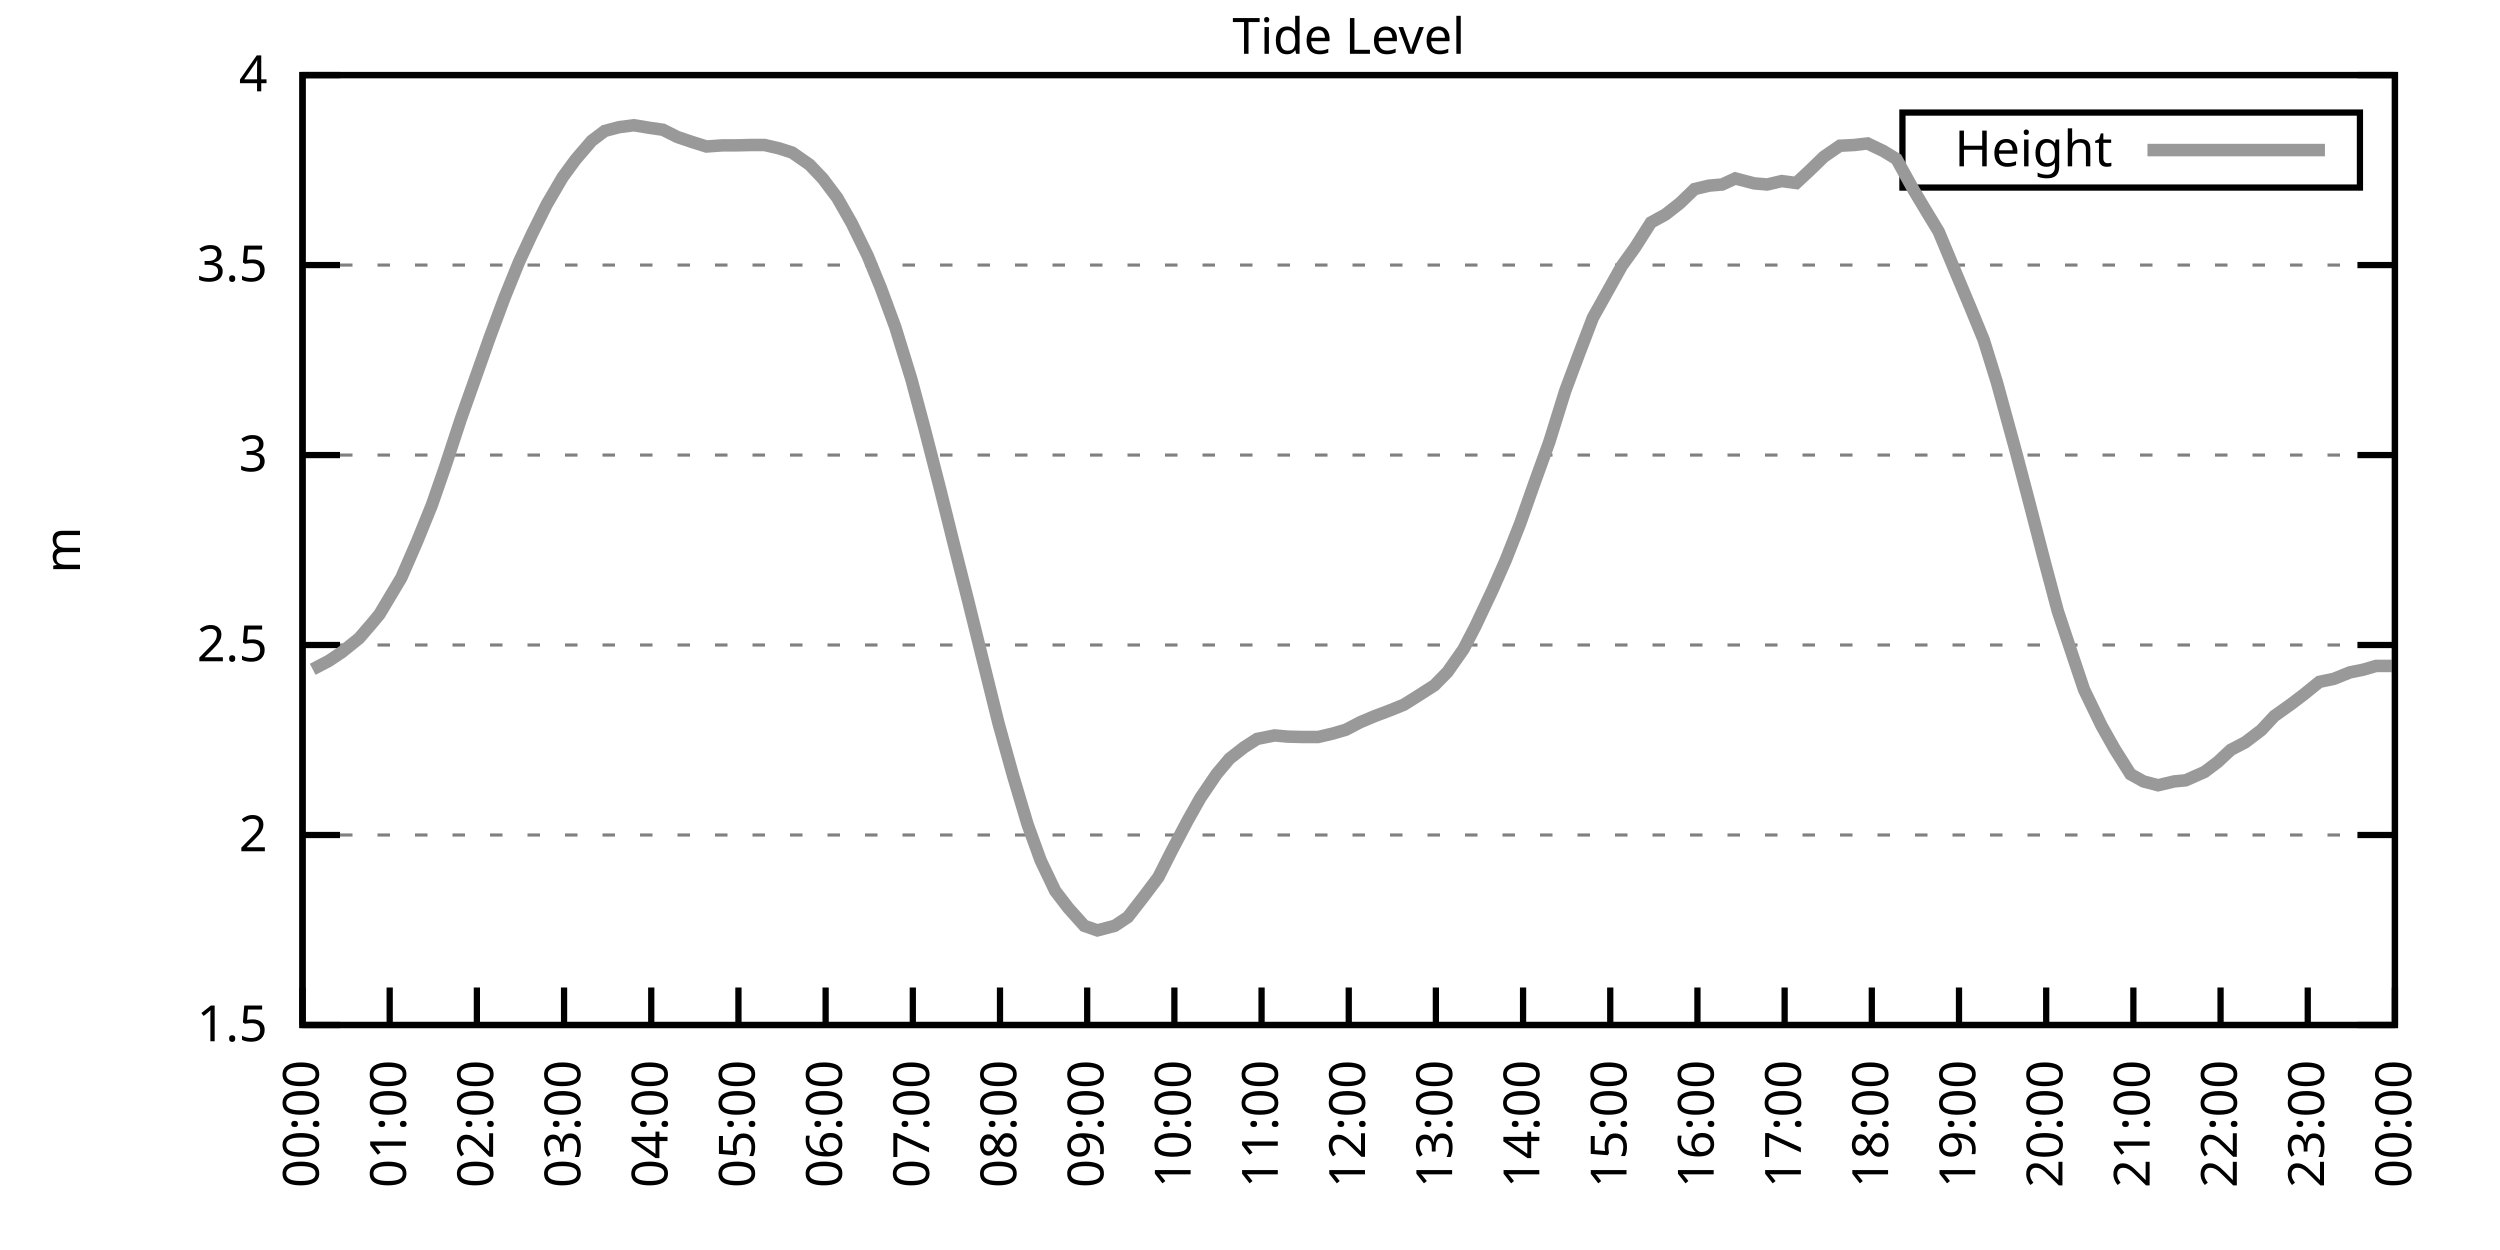
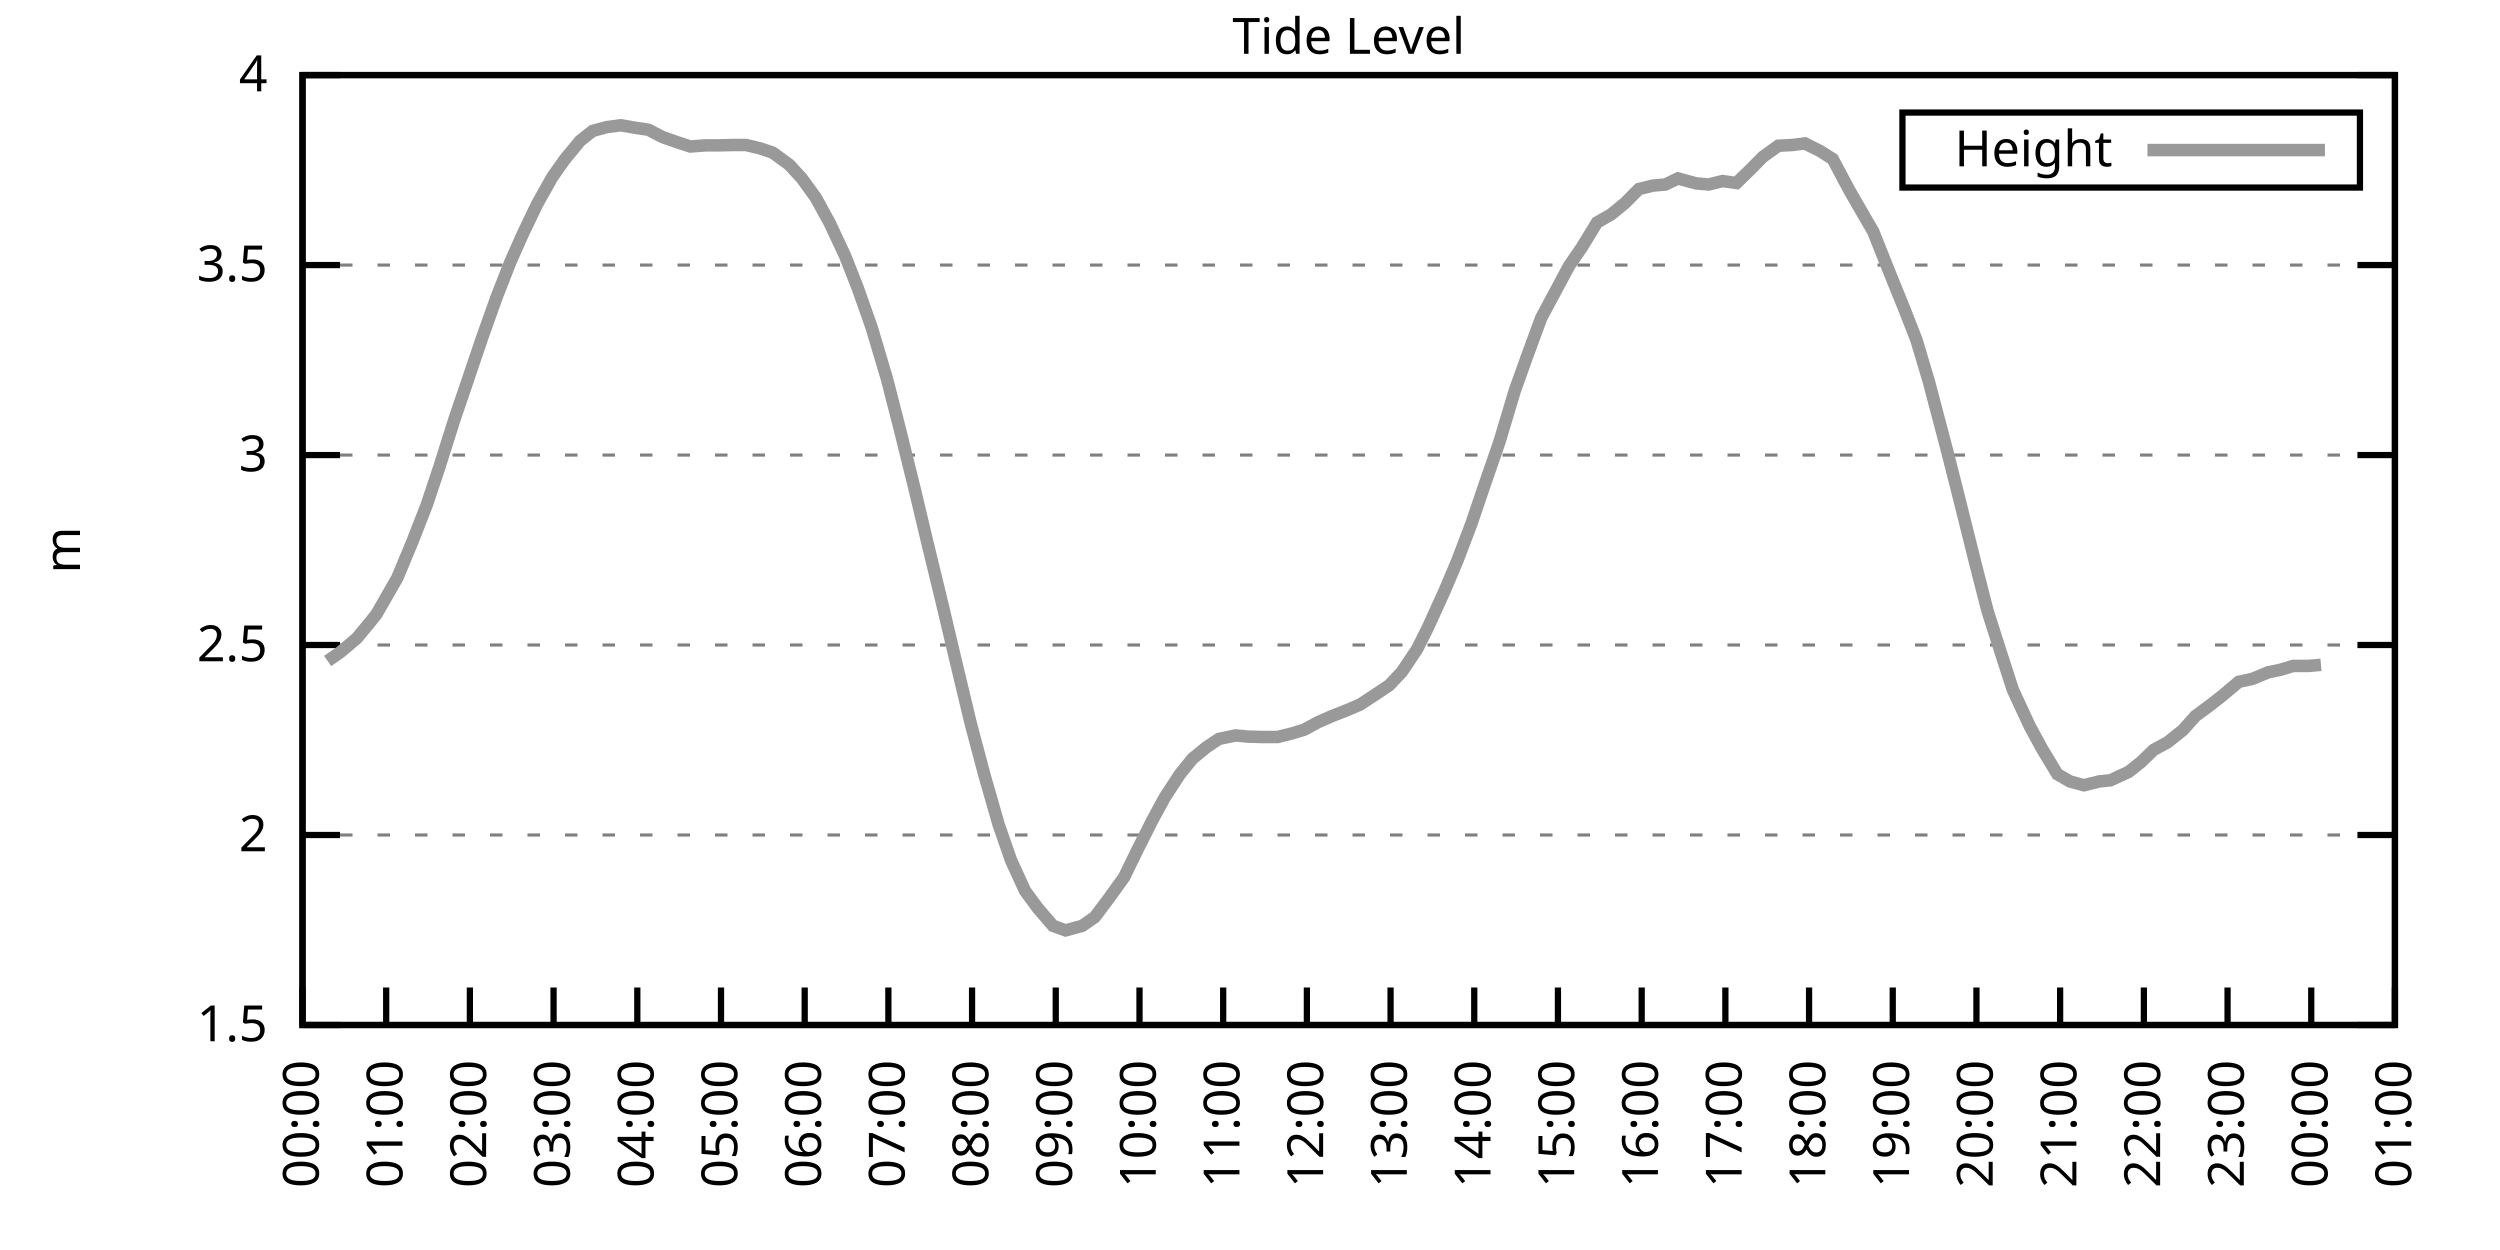
<svg xmlns="http://www.w3.org/2000/svg" xmlns:xlink="http://www.w3.org/1999/xlink" width="400" height="200" viewBox="0 0 400 200">
  <g id="gnuplot_canvas">
    <rect x="0" y="0" width="400" height="200" fill="none" />
    <defs>
      <circle id="gpDot" r="0.5" stroke-width="0.5" stroke="currentColor" />
      <path id="gpPt0" stroke-width="0.333" stroke="currentColor" d="M-1,0 h2 M0,-1 v2" />
      <path id="gpPt1" stroke-width="0.333" stroke="currentColor" d="M-1,-1 L1,1 M1,-1 L-1,1" />
      <path id="gpPt2" stroke-width="0.333" stroke="currentColor" d="M-1,0 L1,0 M0,-1 L0,1 M-1,-1 L1,1 M-1,1 L1,-1" />
      <rect id="gpPt3" stroke-width="0.333" stroke="currentColor" x="-1" y="-1" width="2" height="2" />
      <rect id="gpPt4" stroke-width="0.333" stroke="currentColor" fill="currentColor" x="-1" y="-1" width="2" height="2" />
      <circle id="gpPt5" stroke-width="0.333" stroke="currentColor" cx="0" cy="0" r="1" />
      <use xlink:href="#gpPt5" id="gpPt6" fill="currentColor" stroke="none" />
      <path id="gpPt7" stroke-width="0.333" stroke="currentColor" d="M0,-1.33 L-1.33,0.67 L1.33,0.67 z" />
      <use xlink:href="#gpPt7" id="gpPt8" fill="currentColor" stroke="none" />
      <use xlink:href="#gpPt7" id="gpPt9" stroke="currentColor" transform="rotate(180)" />
      <use xlink:href="#gpPt9" id="gpPt10" fill="currentColor" stroke="none" />
      <use xlink:href="#gpPt3" id="gpPt11" stroke="currentColor" transform="rotate(45)" />
      <use xlink:href="#gpPt11" id="gpPt12" fill="currentColor" stroke="none" />
      <path id="gpPt13" stroke-width="0.333" stroke="currentColor" d="M0,1.330 L1.265,0.411 L0.782,-1.067 L-0.782,-1.076 L-1.265,0.411 z" />
      <use xlink:href="#gpPt13" id="gpPt14" fill="currentColor" stroke="none" />
      <filter id="textbox" filterUnits="objectBoundingBox" x="0" y="0" height="1" width="1">
        <feFlood flood-color="white" flood-opacity="1" result="bgnd" />
        <feComposite in="SourceGraphic" in2="bgnd" operator="atop" />
      </filter>
      <filter id="greybox" filterUnits="objectBoundingBox" x="0" y="0" height="1" width="1">
        <feFlood flood-color="lightgrey" flood-opacity="1" result="grey" />
        <feComposite in="SourceGraphic" in2="grey" operator="atop" />
      </filter>
    </defs>
    <g fill="none" color="white" stroke="currentColor" stroke-width="1.00" stroke-linecap="butt" stroke-linejoin="miter">
</g>
    <g fill="none" color="black" stroke="currentColor" stroke-width="1.00" stroke-linecap="butt" stroke-linejoin="miter">
      <g stroke="none" shape-rendering="crispEdges">
        <polygon fill="rgb(255, 255, 255)" points="48.40,164.00 383.18,164.00 383.18,12.02 48.40,12.02 " />
      </g>
    </g>
    <g fill="none" color="black" stroke="currentColor" stroke-width="1.00" stroke-linecap="butt" stroke-linejoin="miter">
</g>
    <g fill="none" color="black" stroke="black" stroke-width="0.50" stroke-linecap="butt" stroke-linejoin="miter">
</g>
    <g fill="none" color="gray" stroke="currentColor" stroke-width="0.50" stroke-linecap="butt" stroke-linejoin="miter">
      <path stroke="gray" stroke-dasharray="2,4" class="gridline" d="M48.40,164.00 L383.19,164.00  " />
    </g>
    <g fill="none" color="gray" stroke="gray" stroke-width="1.00" stroke-linecap="butt" stroke-linejoin="miter">
</g>
    <g fill="none" color="black" stroke="currentColor" stroke-width="1.00" stroke-linecap="butt" stroke-linejoin="miter">
      <path stroke="black" d="M48.40,164.00 L54.40,164.00 M383.19,164.00 L377.19,164.00  " />
      <g transform="translate(42.80,166.60)" stroke="none" fill="black" font-family="Sans" font-size="8.00" text-anchor="end">
        <text>
          <tspan font-family="Sans"> 1.5</tspan>
        </text>
      </g>
    </g>
    <g fill="none" color="black" stroke="currentColor" stroke-width="1.00" stroke-linecap="butt" stroke-linejoin="miter">
</g>
    <g fill="none" color="black" stroke="black" stroke-width="0.50" stroke-linecap="butt" stroke-linejoin="miter">
</g>
    <g fill="none" color="gray" stroke="currentColor" stroke-width="0.50" stroke-linecap="butt" stroke-linejoin="miter">
      <path stroke="gray" stroke-dasharray="2,4" class="gridline" d="M48.40,133.60 L383.19,133.60  " />
    </g>
    <g fill="none" color="gray" stroke="gray" stroke-width="1.00" stroke-linecap="butt" stroke-linejoin="miter">
</g>
    <g fill="none" color="black" stroke="currentColor" stroke-width="1.00" stroke-linecap="butt" stroke-linejoin="miter">
      <path stroke="black" d="M48.40,133.60 L54.40,133.60 M383.19,133.60 L377.19,133.60  " />
      <g transform="translate(42.80,136.20)" stroke="none" fill="black" font-family="Sans" font-size="8.00" text-anchor="end">
        <text>
          <tspan font-family="Sans"> 2</tspan>
        </text>
      </g>
    </g>
    <g fill="none" color="black" stroke="currentColor" stroke-width="1.00" stroke-linecap="butt" stroke-linejoin="miter">
</g>
    <g fill="none" color="black" stroke="black" stroke-width="0.50" stroke-linecap="butt" stroke-linejoin="miter">
</g>
    <g fill="none" color="gray" stroke="currentColor" stroke-width="0.50" stroke-linecap="butt" stroke-linejoin="miter">
      <path stroke="gray" stroke-dasharray="2,4" class="gridline" d="M48.40,103.20 L383.19,103.20  " />
    </g>
    <g fill="none" color="gray" stroke="gray" stroke-width="1.00" stroke-linecap="butt" stroke-linejoin="miter">
</g>
    <g fill="none" color="black" stroke="currentColor" stroke-width="1.00" stroke-linecap="butt" stroke-linejoin="miter">
      <path stroke="black" d="M48.40,103.20 L54.40,103.20 M383.19,103.20 L377.19,103.20  " />
      <g transform="translate(42.80,105.80)" stroke="none" fill="black" font-family="Sans" font-size="8.00" text-anchor="end">
        <text>
          <tspan font-family="Sans"> 2.5</tspan>
        </text>
      </g>
    </g>
    <g fill="none" color="black" stroke="currentColor" stroke-width="1.00" stroke-linecap="butt" stroke-linejoin="miter">
</g>
    <g fill="none" color="black" stroke="black" stroke-width="0.50" stroke-linecap="butt" stroke-linejoin="miter">
</g>
    <g fill="none" color="gray" stroke="currentColor" stroke-width="0.50" stroke-linecap="butt" stroke-linejoin="miter">
      <path stroke="gray" stroke-dasharray="2,4" class="gridline" d="M48.40,72.81 L383.19,72.81  " />
    </g>
    <g fill="none" color="gray" stroke="gray" stroke-width="1.00" stroke-linecap="butt" stroke-linejoin="miter">
</g>
    <g fill="none" color="black" stroke="currentColor" stroke-width="1.00" stroke-linecap="butt" stroke-linejoin="miter">
      <path stroke="black" d="M48.40,72.81 L54.40,72.81 M383.19,72.81 L377.19,72.81  " />
      <g transform="translate(42.80,75.41)" stroke="none" fill="black" font-family="Sans" font-size="8.00" text-anchor="end">
        <text>
          <tspan font-family="Sans"> 3</tspan>
        </text>
      </g>
    </g>
    <g fill="none" color="black" stroke="currentColor" stroke-width="1.00" stroke-linecap="butt" stroke-linejoin="miter">
</g>
    <g fill="none" color="black" stroke="black" stroke-width="0.50" stroke-linecap="butt" stroke-linejoin="miter">
</g>
    <g fill="none" color="gray" stroke="currentColor" stroke-width="0.50" stroke-linecap="butt" stroke-linejoin="miter">
      <path stroke="gray" stroke-dasharray="2,4" class="gridline" d="M48.40,42.41 L383.19,42.41  " />
    </g>
    <g fill="none" color="gray" stroke="gray" stroke-width="1.00" stroke-linecap="butt" stroke-linejoin="miter">
</g>
    <g fill="none" color="black" stroke="currentColor" stroke-width="1.00" stroke-linecap="butt" stroke-linejoin="miter">
      <path stroke="black" d="M48.40,42.41 L54.40,42.41 M383.19,42.41 L377.19,42.41  " />
      <g transform="translate(42.80,45.01)" stroke="none" fill="black" font-family="Sans" font-size="8.00" text-anchor="end">
        <text>
          <tspan font-family="Sans"> 3.5</tspan>
        </text>
      </g>
    </g>
    <g fill="none" color="black" stroke="currentColor" stroke-width="1.00" stroke-linecap="butt" stroke-linejoin="miter">
</g>
    <g fill="none" color="black" stroke="black" stroke-width="0.50" stroke-linecap="butt" stroke-linejoin="miter">
</g>
    <g fill="none" color="gray" stroke="currentColor" stroke-width="0.50" stroke-linecap="butt" stroke-linejoin="miter">
      <path stroke="gray" stroke-dasharray="2,4" class="gridline" d="M48.40,12.01 L383.19,12.01  " />
    </g>
    <g fill="none" color="gray" stroke="gray" stroke-width="1.00" stroke-linecap="butt" stroke-linejoin="miter">
</g>
    <g fill="none" color="black" stroke="currentColor" stroke-width="1.00" stroke-linecap="butt" stroke-linejoin="miter">
      <path stroke="black" d="M48.40,12.01 L54.40,12.01 M383.19,12.01 L377.19,12.01  " />
      <g transform="translate(42.80,14.61)" stroke="none" fill="black" font-family="Sans" font-size="8.00" text-anchor="end">
        <text>
          <tspan font-family="Sans"> 4</tspan>
        </text>
      </g>
    </g>
    <g fill="none" color="black" stroke="currentColor" stroke-width="1.00" stroke-linecap="butt" stroke-linejoin="miter">
      <path stroke="black" d="M48.40,164.00 L48.40,158.00  " />
      <g transform="translate(51.00,169.60) rotate(270.00)" stroke="none" fill="black" font-family="Sans" font-size="8.00" text-anchor="end">
        <text>
          <tspan font-family="Sans">00:00</tspan>
        </text>
      </g>
    </g>
    <g fill="none" color="black" stroke="currentColor" stroke-width="1.00" stroke-linecap="butt" stroke-linejoin="miter">
-       <path stroke="black" d="M62.35,164.00 L62.35,158.00  " />
-       <g transform="translate(64.95,169.60) rotate(270.00)" stroke="none" fill="black" font-family="Sans" font-size="8.00" text-anchor="end">
+       <path stroke="black" d="M61.79,164.00 L61.79,158.00  " />
+       <g transform="translate(64.39,169.60) rotate(270.00)" stroke="none" fill="black" font-family="Sans" font-size="8.00" text-anchor="end">
        <text>
          <tspan font-family="Sans">01:00</tspan>
        </text>
      </g>
    </g>
    <g fill="none" color="black" stroke="currentColor" stroke-width="1.00" stroke-linecap="butt" stroke-linejoin="miter">
-       <path stroke="black" d="M76.30,164.00 L76.30,158.00  " />
-       <g transform="translate(78.90,169.60) rotate(270.00)" stroke="none" fill="black" font-family="Sans" font-size="8.00" text-anchor="end">
+       <path stroke="black" d="M75.18,164.00 L75.18,158.00  " />
+       <g transform="translate(77.78,169.60) rotate(270.00)" stroke="none" fill="black" font-family="Sans" font-size="8.00" text-anchor="end">
        <text>
          <tspan font-family="Sans">02:00</tspan>
        </text>
      </g>
    </g>
    <g fill="none" color="black" stroke="currentColor" stroke-width="1.00" stroke-linecap="butt" stroke-linejoin="miter">
-       <path stroke="black" d="M90.25,164.00 L90.25,158.00  " />
-       <g transform="translate(92.85,169.60) rotate(270.00)" stroke="none" fill="black" font-family="Sans" font-size="8.00" text-anchor="end">
+       <path stroke="black" d="M88.57,164.00 L88.57,158.00  " />
+       <g transform="translate(91.17,169.60) rotate(270.00)" stroke="none" fill="black" font-family="Sans" font-size="8.00" text-anchor="end">
        <text>
          <tspan font-family="Sans">03:00</tspan>
        </text>
      </g>
    </g>
    <g fill="none" color="black" stroke="currentColor" stroke-width="1.00" stroke-linecap="butt" stroke-linejoin="miter">
-       <path stroke="black" d="M104.20,164.00 L104.20,158.00  " />
-       <g transform="translate(106.80,169.60) rotate(270.00)" stroke="none" fill="black" font-family="Sans" font-size="8.00" text-anchor="end">
+       <path stroke="black" d="M101.97,164.00 L101.97,158.00  " />
+       <g transform="translate(104.57,169.60) rotate(270.00)" stroke="none" fill="black" font-family="Sans" font-size="8.00" text-anchor="end">
        <text>
          <tspan font-family="Sans">04:00</tspan>
        </text>
      </g>
    </g>
    <g fill="none" color="black" stroke="currentColor" stroke-width="1.00" stroke-linecap="butt" stroke-linejoin="miter">
-       <path stroke="black" d="M118.15,164.00 L118.15,158.00  " />
-       <g transform="translate(120.75,169.60) rotate(270.00)" stroke="none" fill="black" font-family="Sans" font-size="8.00" text-anchor="end">
+       <path stroke="black" d="M115.36,164.00 L115.36,158.00  " />
+       <g transform="translate(117.96,169.60) rotate(270.00)" stroke="none" fill="black" font-family="Sans" font-size="8.00" text-anchor="end">
        <text>
          <tspan font-family="Sans">05:00</tspan>
        </text>
      </g>
    </g>
    <g fill="none" color="black" stroke="currentColor" stroke-width="1.00" stroke-linecap="butt" stroke-linejoin="miter">
-       <path stroke="black" d="M132.10,164.00 L132.10,158.00  " />
-       <g transform="translate(134.70,169.60) rotate(270.00)" stroke="none" fill="black" font-family="Sans" font-size="8.00" text-anchor="end">
+       <path stroke="black" d="M128.75,164.00 L128.75,158.00  " />
+       <g transform="translate(131.35,169.60) rotate(270.00)" stroke="none" fill="black" font-family="Sans" font-size="8.00" text-anchor="end">
        <text>
          <tspan font-family="Sans">06:00</tspan>
        </text>
      </g>
    </g>
    <g fill="none" color="black" stroke="currentColor" stroke-width="1.00" stroke-linecap="butt" stroke-linejoin="miter">
-       <path stroke="black" d="M146.05,164.00 L146.05,158.00  " />
-       <g transform="translate(148.65,169.60) rotate(270.00)" stroke="none" fill="black" font-family="Sans" font-size="8.00" text-anchor="end">
+       <path stroke="black" d="M142.14,164.00 L142.14,158.00  " />
+       <g transform="translate(144.74,169.60) rotate(270.00)" stroke="none" fill="black" font-family="Sans" font-size="8.00" text-anchor="end">
        <text>
          <tspan font-family="Sans">07:00</tspan>
        </text>
      </g>
    </g>
    <g fill="none" color="black" stroke="currentColor" stroke-width="1.00" stroke-linecap="butt" stroke-linejoin="miter">
-       <path stroke="black" d="M160.00,164.00 L160.00,158.00  " />
-       <g transform="translate(162.60,169.60) rotate(270.00)" stroke="none" fill="black" font-family="Sans" font-size="8.00" text-anchor="end">
+       <path stroke="black" d="M155.53,164.00 L155.53,158.00  " />
+       <g transform="translate(158.13,169.60) rotate(270.00)" stroke="none" fill="black" font-family="Sans" font-size="8.00" text-anchor="end">
        <text>
          <tspan font-family="Sans">08:00</tspan>
        </text>
      </g>
    </g>
    <g fill="none" color="black" stroke="currentColor" stroke-width="1.00" stroke-linecap="butt" stroke-linejoin="miter">
-       <path stroke="black" d="M173.95,164.00 L173.95,158.00  " />
-       <g transform="translate(176.55,169.60) rotate(270.00)" stroke="none" fill="black" font-family="Sans" font-size="8.00" text-anchor="end">
+       <path stroke="black" d="M168.92,164.00 L168.92,158.00  " />
+       <g transform="translate(171.52,169.60) rotate(270.00)" stroke="none" fill="black" font-family="Sans" font-size="8.00" text-anchor="end">
        <text>
          <tspan font-family="Sans">09:00</tspan>
        </text>
      </g>
    </g>
    <g fill="none" color="black" stroke="currentColor" stroke-width="1.00" stroke-linecap="butt" stroke-linejoin="miter">
-       <path stroke="black" d="M187.90,164.00 L187.90,158.00  " />
-       <g transform="translate(190.50,169.60) rotate(270.00)" stroke="none" fill="black" font-family="Sans" font-size="8.00" text-anchor="end">
+       <path stroke="black" d="M182.32,164.00 L182.32,158.00  " />
+       <g transform="translate(184.92,169.60) rotate(270.00)" stroke="none" fill="black" font-family="Sans" font-size="8.00" text-anchor="end">
        <text>
          <tspan font-family="Sans">10:00</tspan>
        </text>
      </g>
    </g>
    <g fill="none" color="black" stroke="currentColor" stroke-width="1.00" stroke-linecap="butt" stroke-linejoin="miter">
-       <path stroke="black" d="M201.85,164.00 L201.85,158.00  " />
-       <g transform="translate(204.45,169.60) rotate(270.00)" stroke="none" fill="black" font-family="Sans" font-size="8.00" text-anchor="end">
+       <path stroke="black" d="M195.71,164.00 L195.71,158.00  " />
+       <g transform="translate(198.31,169.60) rotate(270.00)" stroke="none" fill="black" font-family="Sans" font-size="8.00" text-anchor="end">
        <text>
          <tspan font-family="Sans">11:00</tspan>
        </text>
      </g>
    </g>
    <g fill="none" color="black" stroke="currentColor" stroke-width="1.00" stroke-linecap="butt" stroke-linejoin="miter">
-       <path stroke="black" d="M215.80,164.00 L215.80,158.00  " />
-       <g transform="translate(218.40,169.60) rotate(270.00)" stroke="none" fill="black" font-family="Sans" font-size="8.00" text-anchor="end">
+       <path stroke="black" d="M209.10,164.00 L209.10,158.00  " />
+       <g transform="translate(211.70,169.60) rotate(270.00)" stroke="none" fill="black" font-family="Sans" font-size="8.00" text-anchor="end">
        <text>
          <tspan font-family="Sans">12:00</tspan>
        </text>
      </g>
    </g>
    <g fill="none" color="black" stroke="currentColor" stroke-width="1.00" stroke-linecap="butt" stroke-linejoin="miter">
-       <path stroke="black" d="M229.74,164.00 L229.74,158.00  " />
-       <g transform="translate(232.34,169.60) rotate(270.00)" stroke="none" fill="black" font-family="Sans" font-size="8.00" text-anchor="end">
+       <path stroke="black" d="M222.49,164.00 L222.49,158.00  " />
+       <g transform="translate(225.09,169.60) rotate(270.00)" stroke="none" fill="black" font-family="Sans" font-size="8.00" text-anchor="end">
        <text>
          <tspan font-family="Sans">13:00</tspan>
        </text>
      </g>
    </g>
    <g fill="none" color="black" stroke="currentColor" stroke-width="1.00" stroke-linecap="butt" stroke-linejoin="miter">
-       <path stroke="black" d="M243.69,164.00 L243.69,158.00  " />
-       <g transform="translate(246.29,169.60) rotate(270.00)" stroke="none" fill="black" font-family="Sans" font-size="8.00" text-anchor="end">
+       <path stroke="black" d="M235.88,164.00 L235.88,158.00  " />
+       <g transform="translate(238.48,169.60) rotate(270.00)" stroke="none" fill="black" font-family="Sans" font-size="8.00" text-anchor="end">
        <text>
          <tspan font-family="Sans">14:00</tspan>
        </text>
      </g>
    </g>
    <g fill="none" color="black" stroke="currentColor" stroke-width="1.00" stroke-linecap="butt" stroke-linejoin="miter">
-       <path stroke="black" d="M257.64,164.00 L257.64,158.00  " />
-       <g transform="translate(260.24,169.60) rotate(270.00)" stroke="none" fill="black" font-family="Sans" font-size="8.00" text-anchor="end">
+       <path stroke="black" d="M249.27,164.00 L249.27,158.00  " />
+       <g transform="translate(251.87,169.60) rotate(270.00)" stroke="none" fill="black" font-family="Sans" font-size="8.00" text-anchor="end">
        <text>
          <tspan font-family="Sans">15:00</tspan>
        </text>
      </g>
    </g>
    <g fill="none" color="black" stroke="currentColor" stroke-width="1.00" stroke-linecap="butt" stroke-linejoin="miter">
-       <path stroke="black" d="M271.59,164.00 L271.59,158.00  " />
-       <g transform="translate(274.19,169.60) rotate(270.00)" stroke="none" fill="black" font-family="Sans" font-size="8.00" text-anchor="end">
+       <path stroke="black" d="M262.67,164.00 L262.67,158.00  " />
+       <g transform="translate(265.27,169.60) rotate(270.00)" stroke="none" fill="black" font-family="Sans" font-size="8.00" text-anchor="end">
        <text>
          <tspan font-family="Sans">16:00</tspan>
        </text>
      </g>
    </g>
    <g fill="none" color="black" stroke="currentColor" stroke-width="1.00" stroke-linecap="butt" stroke-linejoin="miter">
-       <path stroke="black" d="M285.54,164.00 L285.54,158.00  " />
-       <g transform="translate(288.14,169.60) rotate(270.00)" stroke="none" fill="black" font-family="Sans" font-size="8.00" text-anchor="end">
+       <path stroke="black" d="M276.06,164.00 L276.06,158.00  " />
+       <g transform="translate(278.66,169.60) rotate(270.00)" stroke="none" fill="black" font-family="Sans" font-size="8.00" text-anchor="end">
        <text>
          <tspan font-family="Sans">17:00</tspan>
        </text>
      </g>
    </g>
    <g fill="none" color="black" stroke="currentColor" stroke-width="1.00" stroke-linecap="butt" stroke-linejoin="miter">
-       <path stroke="black" d="M299.49,164.00 L299.49,158.00  " />
-       <g transform="translate(302.09,169.60) rotate(270.00)" stroke="none" fill="black" font-family="Sans" font-size="8.00" text-anchor="end">
+       <path stroke="black" d="M289.45,164.00 L289.45,158.00  " />
+       <g transform="translate(292.05,169.60) rotate(270.00)" stroke="none" fill="black" font-family="Sans" font-size="8.00" text-anchor="end">
        <text>
          <tspan font-family="Sans">18:00</tspan>
        </text>
      </g>
    </g>
    <g fill="none" color="black" stroke="currentColor" stroke-width="1.00" stroke-linecap="butt" stroke-linejoin="miter">
-       <path stroke="black" d="M313.44,164.00 L313.44,158.00  " />
-       <g transform="translate(316.04,169.60) rotate(270.00)" stroke="none" fill="black" font-family="Sans" font-size="8.00" text-anchor="end">
+       <path stroke="black" d="M302.84,164.00 L302.84,158.00  " />
+       <g transform="translate(305.44,169.60) rotate(270.00)" stroke="none" fill="black" font-family="Sans" font-size="8.00" text-anchor="end">
        <text>
          <tspan font-family="Sans">19:00</tspan>
        </text>
      </g>
    </g>
    <g fill="none" color="black" stroke="currentColor" stroke-width="1.00" stroke-linecap="butt" stroke-linejoin="miter">
-       <path stroke="black" d="M327.39,164.00 L327.39,158.00  " />
-       <g transform="translate(329.99,169.60) rotate(270.00)" stroke="none" fill="black" font-family="Sans" font-size="8.00" text-anchor="end">
+       <path stroke="black" d="M316.23,164.00 L316.23,158.00  " />
+       <g transform="translate(318.83,169.60) rotate(270.00)" stroke="none" fill="black" font-family="Sans" font-size="8.00" text-anchor="end">
        <text>
          <tspan font-family="Sans">20:00</tspan>
        </text>
      </g>
    </g>
    <g fill="none" color="black" stroke="currentColor" stroke-width="1.00" stroke-linecap="butt" stroke-linejoin="miter">
-       <path stroke="black" d="M341.34,164.00 L341.34,158.00  " />
-       <g transform="translate(343.94,169.60) rotate(270.00)" stroke="none" fill="black" font-family="Sans" font-size="8.00" text-anchor="end">
+       <path stroke="black" d="M329.62,164.00 L329.62,158.00  " />
+       <g transform="translate(332.22,169.60) rotate(270.00)" stroke="none" fill="black" font-family="Sans" font-size="8.00" text-anchor="end">
        <text>
          <tspan font-family="Sans">21:00</tspan>
        </text>
      </g>
    </g>
    <g fill="none" color="black" stroke="currentColor" stroke-width="1.00" stroke-linecap="butt" stroke-linejoin="miter">
-       <path stroke="black" d="M355.29,164.00 L355.29,158.00  " />
-       <g transform="translate(357.89,169.60) rotate(270.00)" stroke="none" fill="black" font-family="Sans" font-size="8.00" text-anchor="end">
+       <path stroke="black" d="M343.02,164.00 L343.02,158.00  " />
+       <g transform="translate(345.62,169.60) rotate(270.00)" stroke="none" fill="black" font-family="Sans" font-size="8.00" text-anchor="end">
        <text>
          <tspan font-family="Sans">22:00</tspan>
        </text>
      </g>
    </g>
    <g fill="none" color="black" stroke="currentColor" stroke-width="1.00" stroke-linecap="butt" stroke-linejoin="miter">
-       <path stroke="black" d="M369.24,164.00 L369.24,158.00  " />
-       <g transform="translate(371.84,169.60) rotate(270.00)" stroke="none" fill="black" font-family="Sans" font-size="8.00" text-anchor="end">
+       <path stroke="black" d="M356.41,164.00 L356.41,158.00  " />
+       <g transform="translate(359.01,169.60) rotate(270.00)" stroke="none" fill="black" font-family="Sans" font-size="8.00" text-anchor="end">
        <text>
          <tspan font-family="Sans">23:00</tspan>
+         </text>
+       </g>
+     </g>
+     <g fill="none" color="black" stroke="currentColor" stroke-width="1.00" stroke-linecap="butt" stroke-linejoin="miter">
+       <path stroke="black" d="M369.80,164.00 L369.80,158.00  " />
+       <g transform="translate(372.40,169.60) rotate(270.00)" stroke="none" fill="black" font-family="Sans" font-size="8.00" text-anchor="end">
+         <text>
+           <tspan font-family="Sans">00:00</tspan>
        </text>
      </g>
    </g>
    <g fill="none" color="black" stroke="currentColor" stroke-width="1.00" stroke-linecap="butt" stroke-linejoin="miter">
      <path stroke="black" d="M383.19,164.00 L383.19,158.00  " />
      <g transform="translate(385.79,169.60) rotate(270.00)" stroke="none" fill="black" font-family="Sans" font-size="8.00" text-anchor="end">
        <text>
-           <tspan font-family="Sans">00:00</tspan>
+           <tspan font-family="Sans">01:00</tspan>
        </text>
      </g>
    </g>
    <g fill="none" color="black" stroke="currentColor" stroke-width="1.00" stroke-linecap="butt" stroke-linejoin="miter">
</g>
    <g fill="none" color="black" stroke="currentColor" stroke-width="1.00" stroke-linecap="butt" stroke-linejoin="miter">
      <path stroke="black" d="M48.40,12.01 L48.40,164.00 L383.19,164.00 L383.19,12.01 L48.40,12.01 Z  " />
    </g>
    <g fill="none" color="black" stroke="currentColor" stroke-width="1.00" stroke-linecap="butt" stroke-linejoin="miter">
</g>
    <g fill="none" color="black" stroke="currentColor" stroke-width="1.00" stroke-linecap="butt" stroke-linejoin="miter">
      <path stroke="black" d="M304.39,30.01 L304.39,18.01 L377.59,18.01 L377.59,30.01 L304.39,30.01 Z  " />
    </g>
    <g id="Tide_level_plot_1">
      <g fill="none" color="white" stroke="black" stroke-width="2.00" stroke-linecap="butt" stroke-linejoin="miter">
</g>
      <g fill="none" color="black" stroke="currentColor" stroke-width="2.00" stroke-linecap="butt" stroke-linejoin="miter">
        <g transform="translate(337.99,26.61)" stroke="none" fill="black" font-family="Sans" font-size="8.00" text-anchor="end">
          <text>
            <tspan font-family="Sans">Height</tspan>
          </text>
        </g>
      </g>
      <g fill="none" color="black" stroke="currentColor" stroke-width="2.00" stroke-linecap="butt" stroke-linejoin="miter">
-         <path stroke="rgb(153, 153, 153)" d="M343.59,24.01 L371.99,24.01 M50.03,107.09 L52.58,105.76 L54.68,104.36 L57.47,102.11 L59.56,99.68 L60.72,98.28   L64.21,92.44 L66.77,86.55 L69.09,80.83 L71.18,74.81 L73.74,67.03 L75.83,61.13 L78.39,53.90 L80.72,47.64   L83.04,41.92 L85.13,37.42 L87.46,32.74 L90.02,28.36 L92.11,25.51 L94.67,22.53 L96.76,20.95 L99.08,20.34   L101.41,20.04 L103.97,20.46 L106.06,20.76 L108.38,21.92 L110.71,22.71 L113.03,23.44 L115.59,23.26 L117.68,23.26   L120.24,23.20 L122.33,23.20 L124.66,23.74 L126.75,24.41 L129.54,26.36 L131.63,28.55 L133.96,31.65 L136.28,35.72   L138.84,40.95 L140.93,46.06 L143.26,52.38 L145.81,60.65 L147.91,68.49 L150.46,78.40 L152.56,86.85 L154.88,96.03   L157.21,105.45 L159.76,115.73 L162.09,124.12 L164.41,131.90 L166.51,137.68 L168.83,142.54 L170.92,145.27 L173.48,148.13   L175.57,148.86 L178.36,148.13 L180.46,146.73 L182.78,143.75 L185.34,140.35 L187.43,136.22 L189.99,131.35 L192.08,127.64   L194.64,123.87 L196.73,121.38 L199.06,119.56 L201.15,118.22 L203.94,117.67 L206.03,117.86 L208.36,117.92 L210.91,117.92   L213.24,117.37 L215.33,116.76 L217.65,115.55 L219.98,114.57 L222.54,113.60 L224.63,112.75 L226.95,111.29 L229.51,109.65   L231.60,107.52 L234.16,103.87 L236.02,100.29 L238.81,94.39 L240.90,89.65 L243.23,83.75 L245.55,77.18 L247.88,70.74   L250.44,62.53 L252.53,56.94 L254.85,50.86 L259.50,42.53 L261.60,39.61 L264.15,35.60 L266.48,34.32 L268.80,32.50   L271.13,30.25 L273.45,29.70 L275.55,29.52 L277.64,28.55 L280.66,29.34 L282.75,29.52 L285.08,28.97 L287.40,29.28   L289.50,27.33 L291.82,25.08 L294.38,23.32 L296.70,23.20 L298.80,22.95 L301.35,24.17 L303.44,25.45 L306.23,30.49   L308.09,33.59 L310.19,37.06 L312.98,43.75 L315.30,49.28 L317.39,54.38 L319.49,61.13 L322.51,72.14 L324.37,79.19   L327.16,89.95 L329.25,97.79 L331.58,104.78 L333.44,110.32 L336.23,116.09 L338.32,119.80 L340.88,123.87 L342.97,125.03   L345.29,125.64 L347.85,125.03 L349.71,124.85 L352.73,123.51 L354.83,121.93 L356.92,119.98 L359.24,118.77 L361.80,116.82   L363.89,114.57 L366.45,112.75 L368.54,111.17 L371.10,109.10 L373.43,108.61 L375.98,107.58 L378.08,107.16 L380.17,106.55   L382.73,106.55  " />
+         <path stroke="rgb(153, 153, 153)" d="M343.59,24.01 L371.99,24.01 M52.42,105.76 L54.43,104.36 L57.10,102.11 L59.11,99.68 L60.23,98.28 L63.58,92.44   L66.03,86.55 L68.26,80.83 L70.27,74.81 L72.73,67.03 L74.74,61.13 L77.19,53.90 L79.42,47.64 L81.66,41.92   L83.66,37.42 L85.90,32.74 L88.35,28.36 L90.36,25.51 L92.82,22.53 L94.82,20.95 L97.06,20.34 L99.29,20.04   L101.74,20.46 L103.75,20.76 L105.98,21.92 L108.22,22.71 L110.45,23.44 L112.90,23.26 L114.91,23.26 L117.37,23.20   L119.38,23.20 L121.61,23.74 L123.62,24.41 L126.29,26.36 L128.30,28.55 L130.54,31.65 L132.77,35.72 L135.22,40.95   L137.23,46.06 L139.46,52.38 L141.92,60.65 L143.93,68.49 L146.38,78.40 L148.39,86.85 L150.62,96.03 L152.85,105.45   L155.31,115.73 L157.54,124.12 L159.77,131.90 L161.78,137.68 L164.01,142.54 L166.02,145.27 L168.48,148.13 L170.49,148.86   L173.17,148.13 L175.17,146.73 L177.41,143.75 L179.86,140.35 L181.87,136.22 L184.32,131.35 L186.33,127.64 L188.79,123.87   L190.80,121.38 L193.03,119.56 L195.04,118.22 L197.72,117.67 L199.73,117.86 L201.96,117.92 L204.41,117.92 L206.64,117.37   L208.65,116.76 L210.88,115.55 L213.12,114.57 L215.57,113.60 L217.58,112.75 L219.81,111.29 L222.27,109.65 L224.28,107.52   L226.73,103.87 L228.52,100.29 L231.20,94.39 L233.20,89.65 L235.44,83.75 L237.67,77.18 L239.90,70.74 L242.36,62.53   L244.36,56.94 L246.60,50.86 L251.06,42.53 L253.07,39.61 L255.52,35.60 L257.76,34.32 L259.99,32.50 L262.22,30.25   L264.45,29.70 L266.46,29.52 L268.47,28.55 L271.37,29.34 L273.38,29.52 L275.61,28.97 L277.84,29.28 L279.85,27.33   L282.08,25.08 L284.54,23.32 L286.77,23.20 L288.78,22.95 L291.23,24.17 L293.24,25.45 L295.92,30.49 L297.71,33.59   L299.72,37.06 L302.39,43.75 L304.63,49.28 L306.63,54.38 L308.64,61.13 L311.54,72.14 L313.33,79.19 L316.01,89.95   L318.02,97.79 L320.25,104.78 L322.04,110.32 L324.71,116.09 L326.72,119.80 L329.18,123.87 L331.19,125.03 L333.42,125.64   L335.87,125.03 L337.66,124.85 L340.56,123.51 L342.57,121.93 L344.58,119.98 L346.81,118.77 L349.26,116.82 L351.27,114.57   L353.73,112.75 L355.74,111.17 L358.19,109.10 L360.42,108.61 L362.88,107.58 L364.89,107.16 L366.90,106.55 L369.35,106.55   L371.36,106.37  " />
      </g>
    </g>
    <g fill="none" color="black" stroke="currentColor" stroke-width="2.00" stroke-linecap="butt" stroke-linejoin="miter">
</g>
    <g fill="none" color="black" stroke="black" stroke-width="1.00" stroke-linecap="butt" stroke-linejoin="miter">
</g>
    <g fill="none" color="black" stroke="currentColor" stroke-width="1.00" stroke-linecap="butt" stroke-linejoin="miter">
      <path stroke="black" d="M48.40,12.01 L48.40,164.00 L383.19,164.00 L383.19,12.01 L48.40,12.01 Z  " />
      <g transform="translate(12.80,88.01) rotate(270.00)" stroke="none" fill="black" font-family="Sans" font-size="8.00" text-anchor="middle">
        <text>
          <tspan font-family="Sans">m</tspan>
        </text>
      </g>
    </g>
    <g fill="none" color="black" stroke="currentColor" stroke-width="1.00" stroke-linecap="butt" stroke-linejoin="miter">
</g>
    <g fill="none" color="black" stroke="currentColor" stroke-width="1.00" stroke-linecap="butt" stroke-linejoin="miter">
      <g transform="translate(215.79,8.61)" stroke="none" fill="black" font-family="Sans" font-size="8.00" text-anchor="middle">
        <text>
          <tspan font-family="Sans">Tide Level</tspan>
        </text>
      </g>
    </g>
    <g fill="none" color="black" stroke="currentColor" stroke-width="1.00" stroke-linecap="butt" stroke-linejoin="miter">
</g>
  </g>
</svg>
